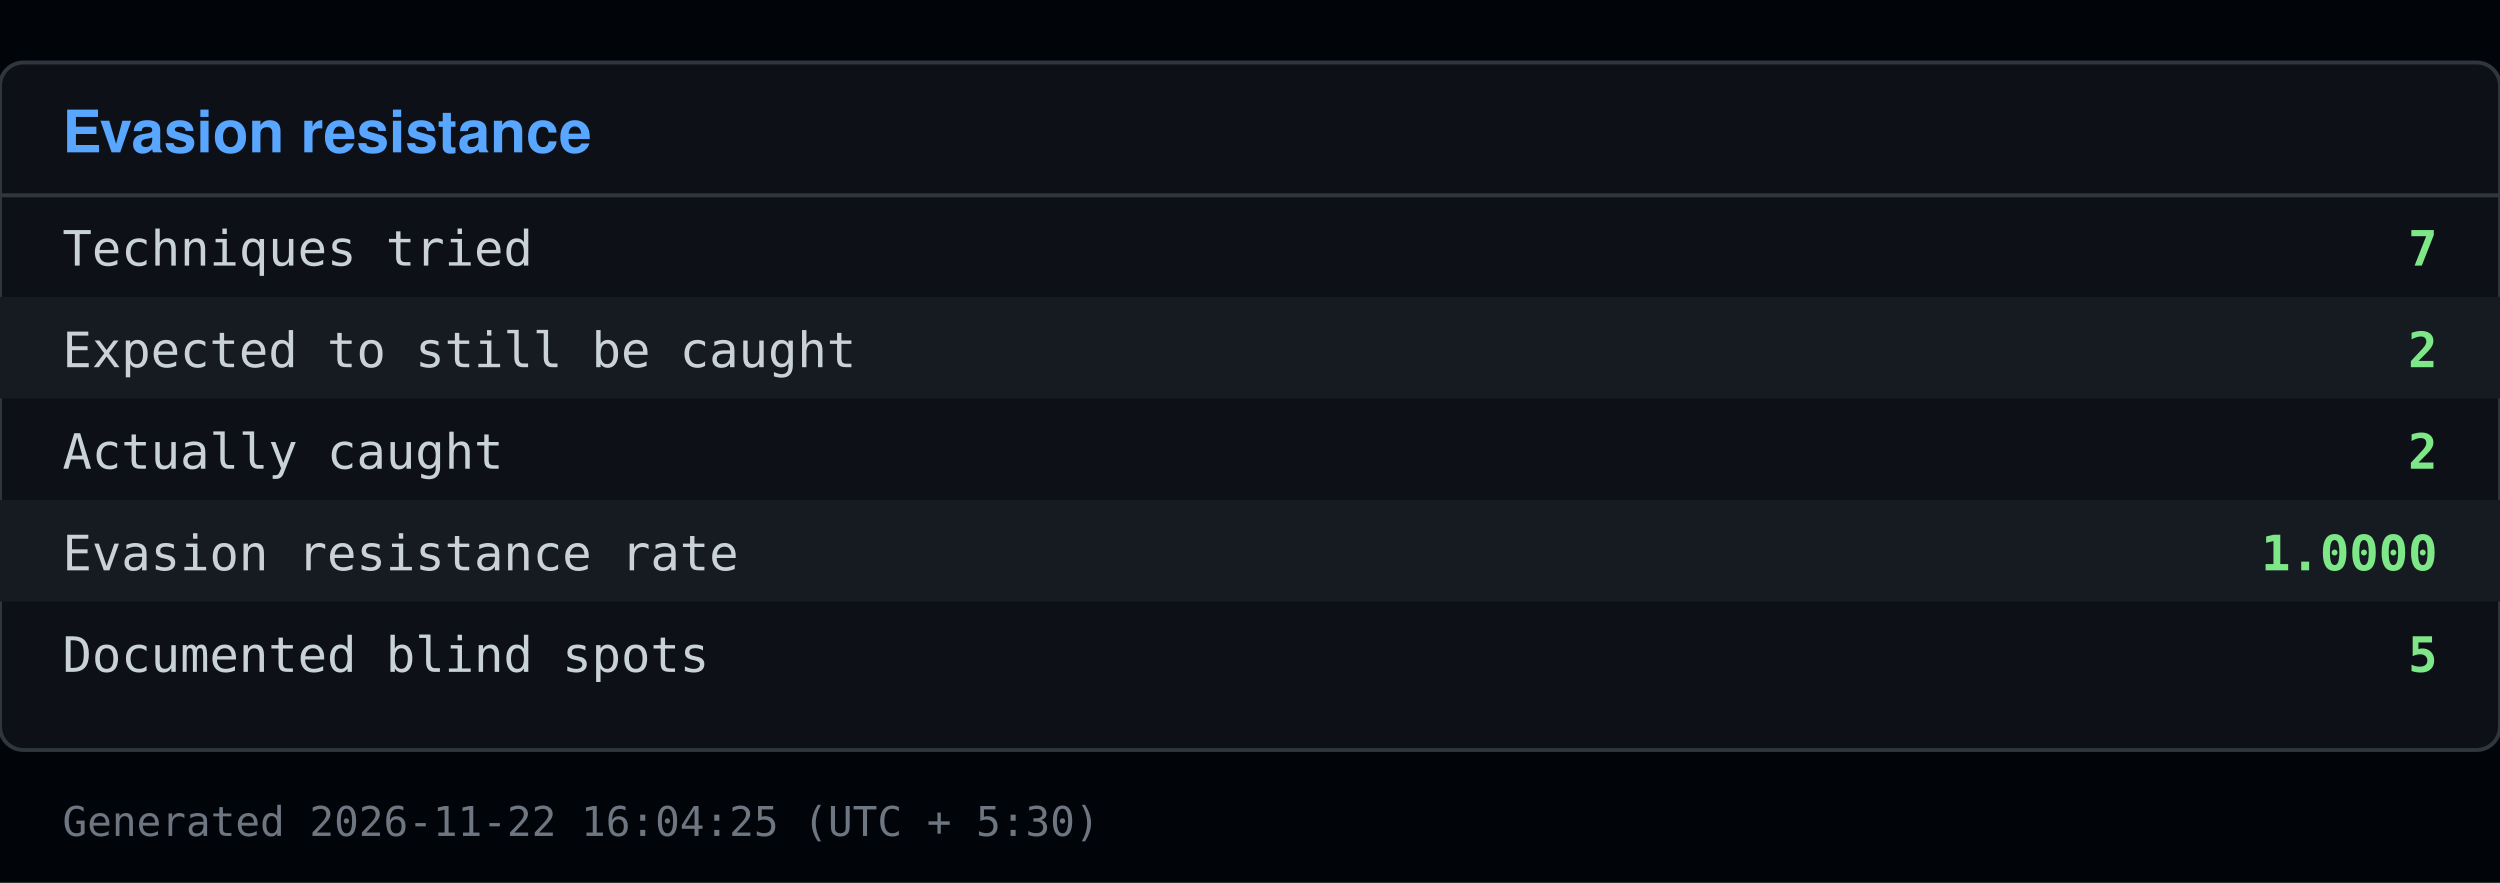
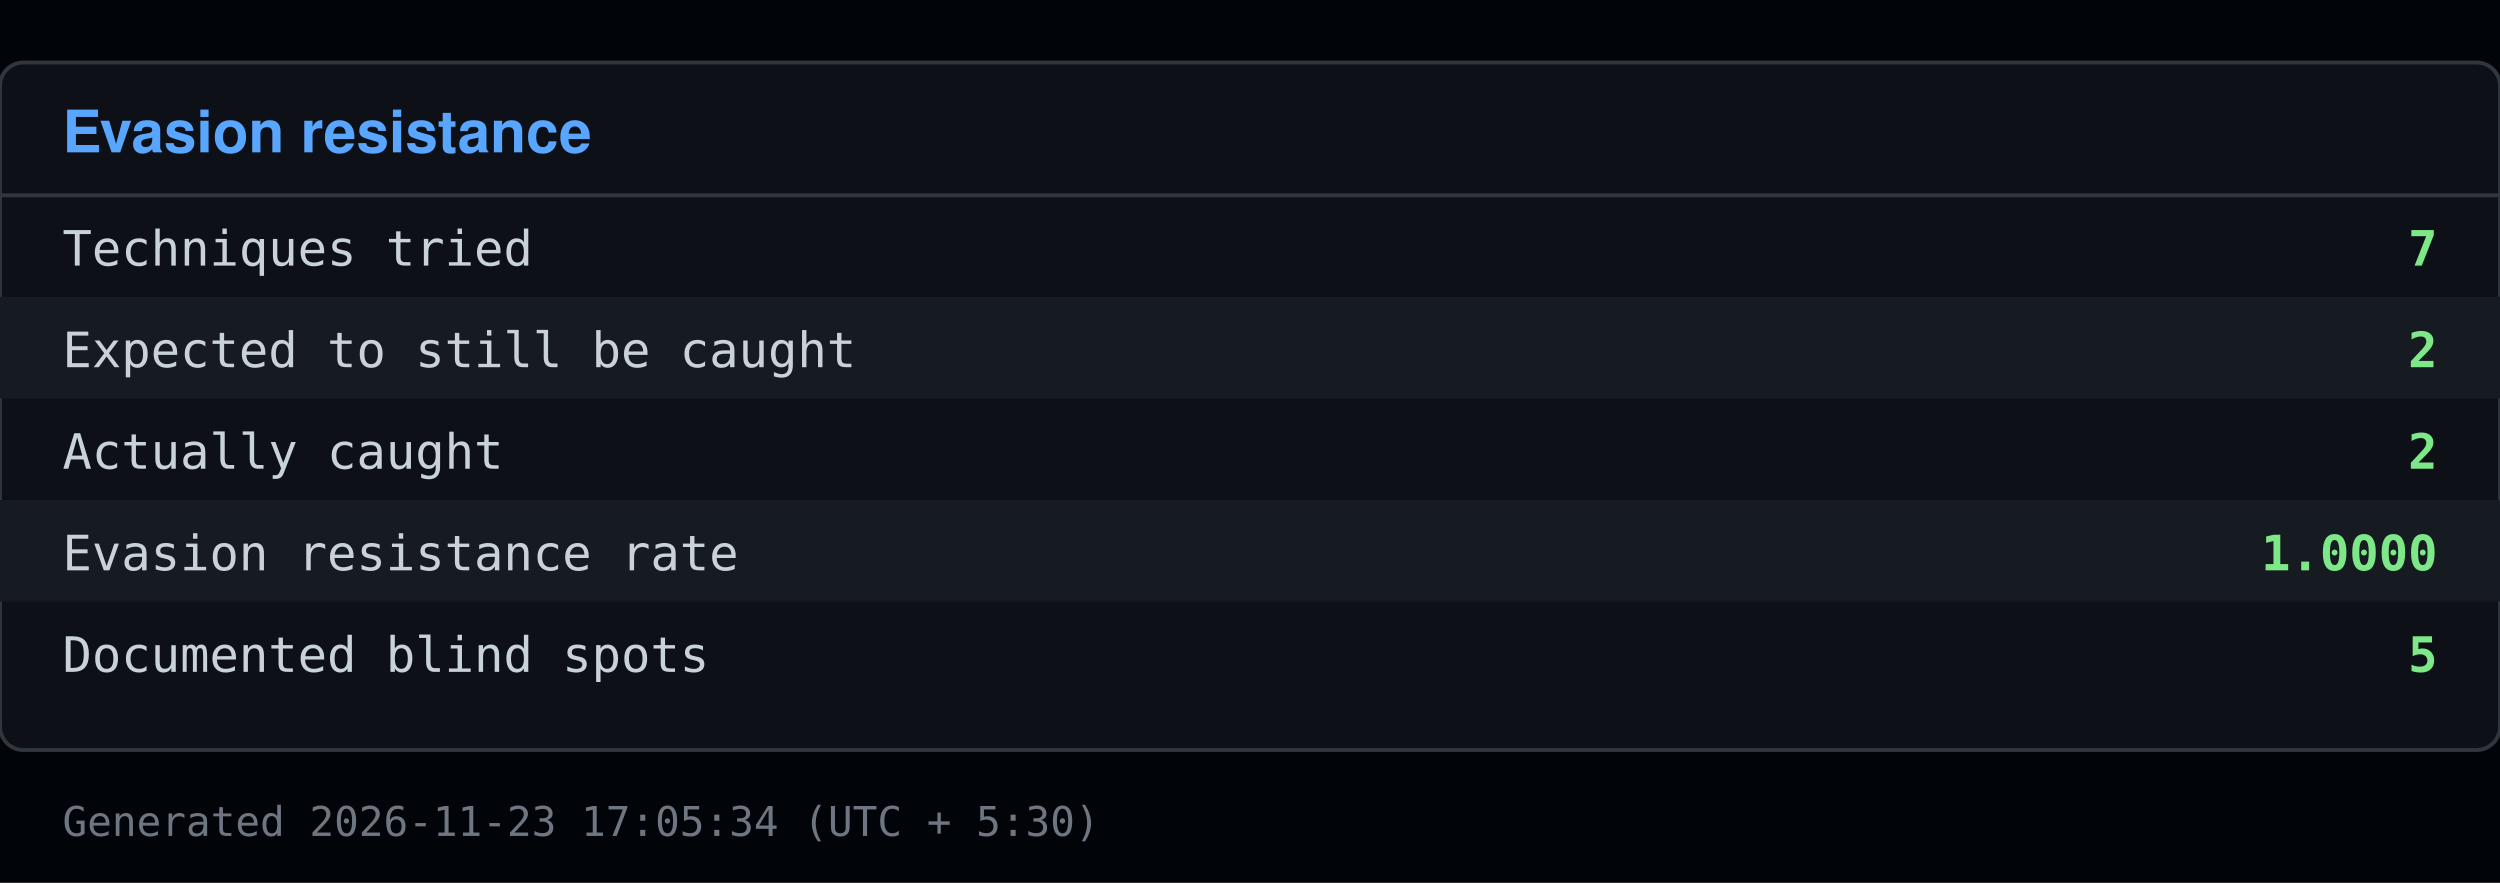
<svg xmlns="http://www.w3.org/2000/svg" viewBox="0 0 640 226" width="640" height="226">
  <rect x="0" y="0" width="640" height="226" fill="#010409" />
  <rect x="0" y="16" width="640" height="176" fill="#0d1117" stroke="#30363d" rx="6" />
  <text x="16" y="39" font-family="Segoe UI, Helvetica, Arial, sans-serif" font-size="15" font-weight="600" fill="#58a6ff">Evasion resistance</text>
  <line x1="0" y1="50" x2="640" y2="50" stroke="#30363d" />
  <text x="16" y="68" font-family="Consolas, Menlo, monospace" font-size="12.5" fill="#c9d1d9">Techniques tried</text>
  <text x="624" y="68" font-family="Consolas, Menlo, monospace" font-size="12.5" fill="#7ee787" text-anchor="end" font-weight="600">7</text>
  <rect x="0" y="76" width="640" height="26" fill="#161b22" />
  <text x="16" y="94" font-family="Consolas, Menlo, monospace" font-size="12.5" fill="#c9d1d9">Expected to still be caught</text>
  <text x="624" y="94" font-family="Consolas, Menlo, monospace" font-size="12.5" fill="#7ee787" text-anchor="end" font-weight="600">2</text>
  <text x="16" y="120" font-family="Consolas, Menlo, monospace" font-size="12.5" fill="#c9d1d9">Actually caught</text>
  <text x="624" y="120" font-family="Consolas, Menlo, monospace" font-size="12.5" fill="#7ee787" text-anchor="end" font-weight="600">2</text>
  <rect x="0" y="128" width="640" height="26" fill="#161b22" />
  <text x="16" y="146" font-family="Consolas, Menlo, monospace" font-size="12.5" fill="#c9d1d9">Evasion resistance rate</text>
  <text x="624" y="146" font-family="Consolas, Menlo, monospace" font-size="12.5" fill="#7ee787" text-anchor="end" font-weight="600">1.0000</text>
  <text x="16" y="172" font-family="Consolas, Menlo, monospace" font-size="12.5" fill="#c9d1d9">Documented blind spots</text>
  <text x="624" y="172" font-family="Consolas, Menlo, monospace" font-size="12.5" fill="#7ee787" text-anchor="end" font-weight="600">5</text>
-   <text x="16" y="214" font-family="Consolas, Menlo, monospace" font-size="10.5" fill="#6e7681">Generated 2026-11-22 16:04:25 (UTC + 5:30)</text>
+   <text x="16" y="214" font-family="Consolas, Menlo, monospace" font-size="10.5" fill="#6e7681">Generated 2026-11-23 17:05:34 (UTC + 5:30)</text>
</svg>
